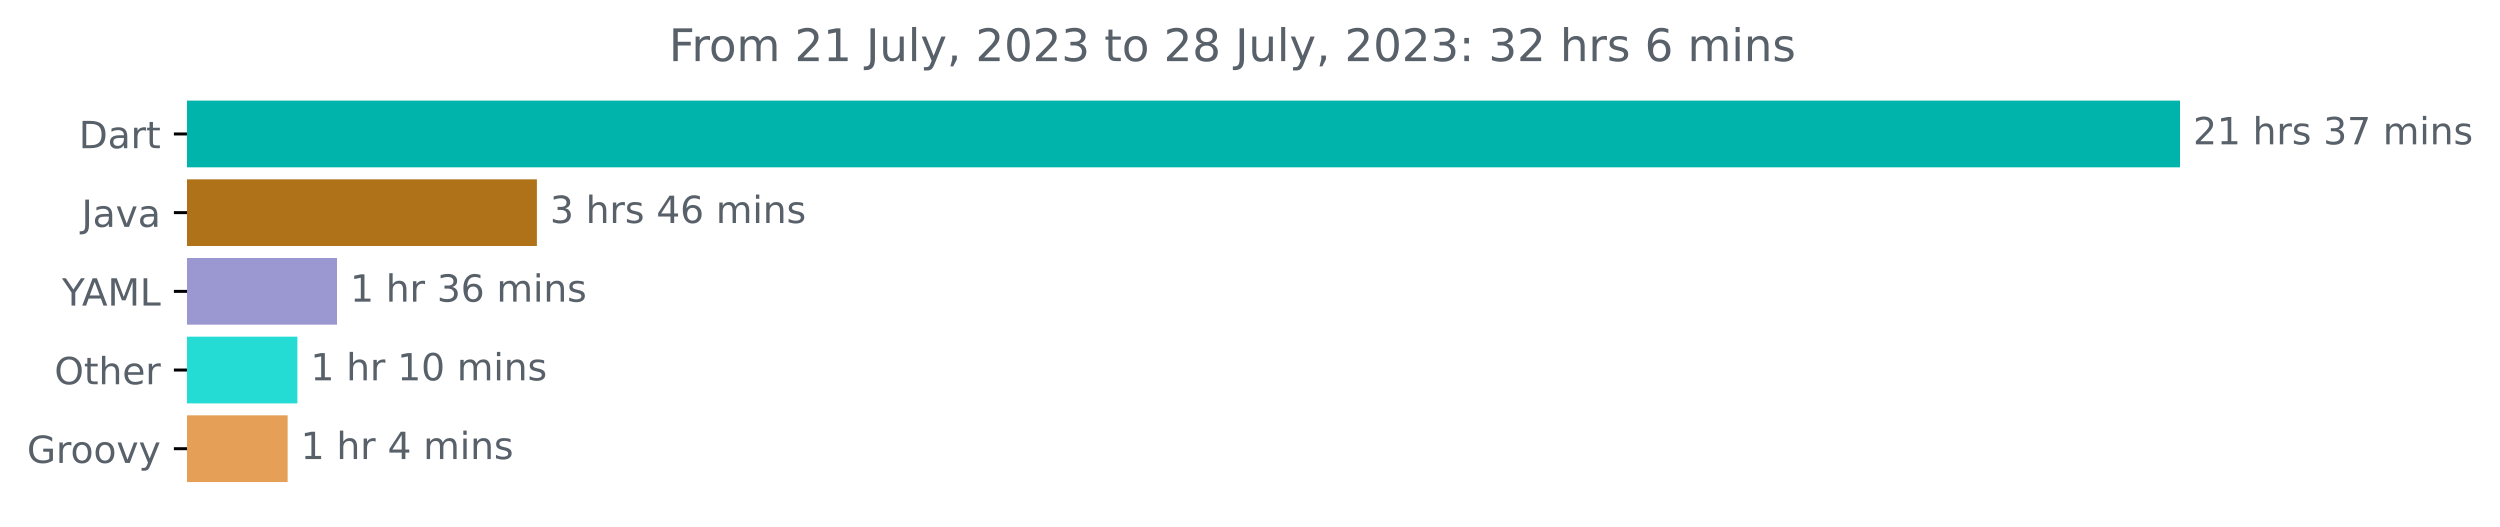
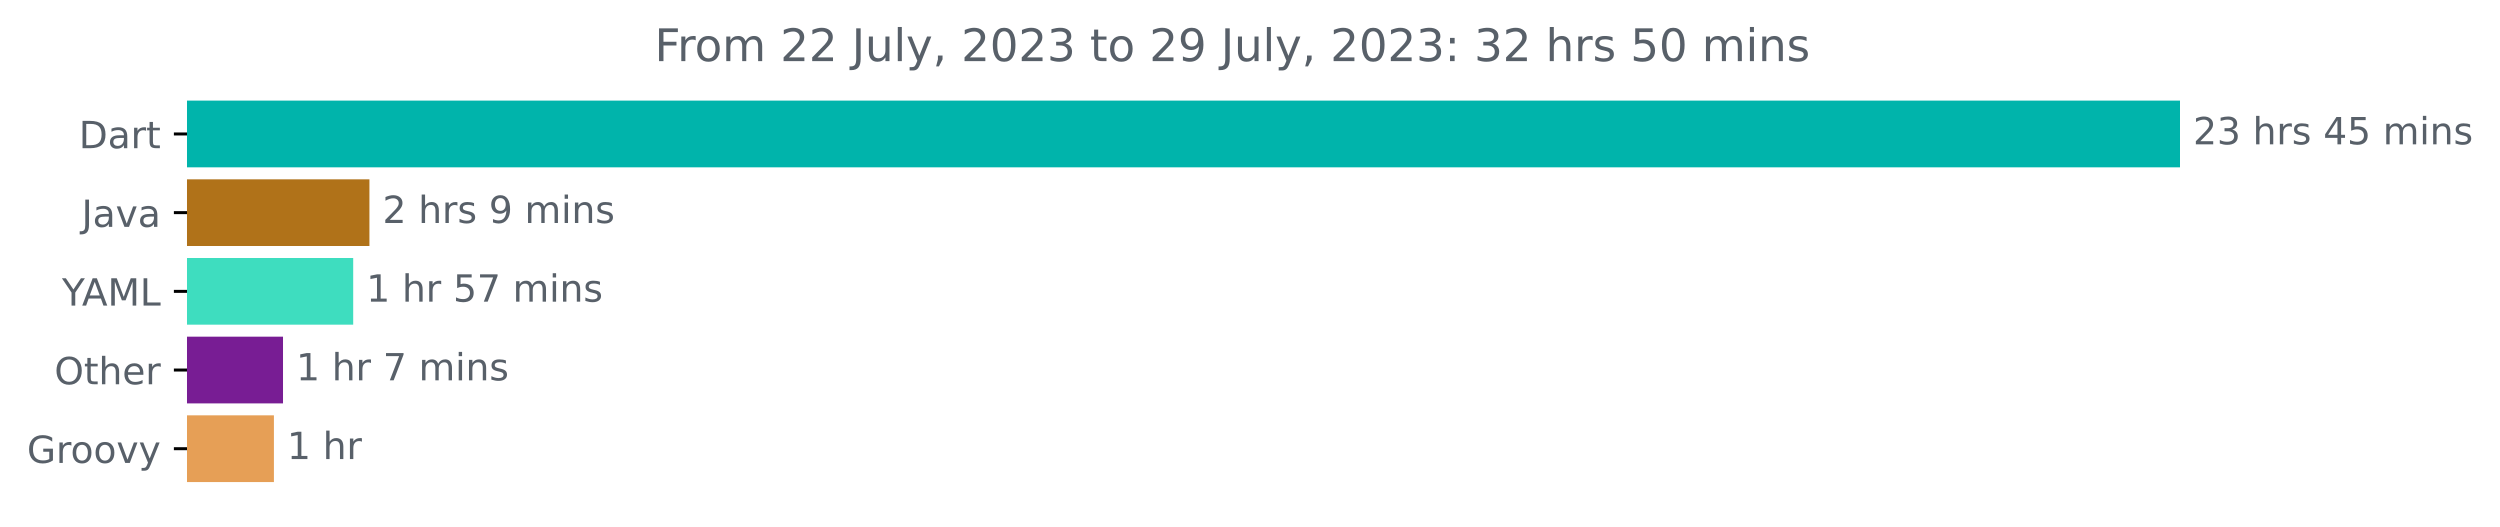
<svg xmlns="http://www.w3.org/2000/svg" xmlns:xlink="http://www.w3.org/1999/xlink" width="667.246pt" height="140.398pt" viewBox="0 0 667.246 140.398" version="1.1">
  <defs>
    <style type="text/css">*{stroke-linejoin: round; stroke-linecap: butt}</style>
  </defs>
  <g id="figure_1">
    <g id="patch_1">
      <path d="M 0 140.398  L 667.246 140.398  L 667.246 0  L 0 0  L 0 140.398  z " style="fill: none" />
    </g>
    <g id="axes_1">
      <g id="patch_2">
-         <path d="M 49.909 27.358  L 581.338 27.358  L 581.338 44.158  L 49.909 44.158  z " clip-path="url(#pee421ccad8)" style="fill: #00b4ab; stroke: #00b4ab; stroke-linejoin: miter" />
+         <path d="M 49.909 27.358  L 581.338 27.358  L 581.338 44.158  L 49.909 44.158  z " clip-path="url(#peeb9ff0742)" style="fill: #00b4ab; stroke: #00b4ab; stroke-linejoin: miter" />
      </g>
      <g id="patch_3">
-         <path d="M 49.909 48.358  L 142.795 48.358  L 142.795 65.158  L 49.909 65.158  z " clip-path="url(#pee421ccad8)" style="fill: #b07219; stroke: #b07219; stroke-linejoin: miter" />
+         <path d="M 49.909 48.358  L 98.101 48.358  L 98.101 65.158  L 49.909 65.158  z " clip-path="url(#peeb9ff0742)" style="fill: #b07219; stroke: #b07219; stroke-linejoin: miter" />
      </g>
      <g id="patch_4">
-         <path d="M 49.909 69.358  L 89.447 69.358  L 89.447 86.158  L 49.909 86.158  z " clip-path="url(#pee421ccad8)" style="fill: #9a97d1; stroke: #9a97d1; stroke-linejoin: miter" />
+         <path d="M 49.909 69.358  L 93.767 69.358  L 93.767 86.158  L 49.909 86.158  z " clip-path="url(#peeb9ff0742)" style="fill: #3eddbf; stroke: #3eddbf; stroke-linejoin: miter" />
      </g>
      <g id="patch_5">
-         <path d="M 49.909 90.358  L 78.872 90.358  L 78.872 107.158  L 49.909 107.158  z " clip-path="url(#pee421ccad8)" style="fill: #25dcd4; stroke: #25dcd4; stroke-linejoin: miter" />
+         <path d="M 49.909 90.358  L 75.034 90.358  L 75.034 107.158  L 49.909 107.158  z " clip-path="url(#peeb9ff0742)" style="fill: #781d94; stroke: #781d94; stroke-linejoin: miter" />
      </g>
      <g id="patch_6">
-         <path d="M 49.909 111.358  L 76.268 111.358  L 76.268 128.158  L 49.909 128.158  z " clip-path="url(#pee421ccad8)" style="fill: #e69f56; stroke: #e69f56; stroke-linejoin: miter" />
+         <path d="M 49.909 111.358  L 72.609 111.358  L 72.609 128.158  L 49.909 128.158  z " clip-path="url(#peeb9ff0742)" style="fill: #e69f56; stroke: #e69f56; stroke-linejoin: miter" />
      </g>
      <g id="matplotlib.axis_1" />
      <g id="matplotlib.axis_2">
        <g id="ytick_1">
          <g id="line2d_1">
            <defs>
-               <path id="m77d9c8ea18" d="M 0 0  L -3.5 0  " style="stroke: #000000; stroke-width: 0.8" />
+               <path id="m872f668c3d" d="M 0 0  L -3.5 0  " style="stroke: #000000; stroke-width: 0.8" />
            </defs>
            <g>
-               <use xlink:href="#m77d9c8ea18" x="49.909" y="35.758" style="stroke: #000000; stroke-width: 0.8" />
+               <use xlink:href="#m872f668c3d" x="49.909" y="35.758" style="stroke: #000000; stroke-width: 0.8" />
            </g>
          </g>
          <g id="text_1">
            <g style="fill: #586069" transform="translate(21.05 39.55734)scale(0.1 -0.1)">
              <defs>
                <path id="DejaVuSans-44" d="M 1259 4147  L 1259 519  L 2022 519  Q 2988 519 3436 956  Q 3884 1394 3884 2338  Q 3884 3275 3436 3711  Q 2988 4147 2022 4147  L 1259 4147  z M 628 4666  L 1925 4666  Q 3281 4666 3915 4102  Q 4550 3538 4550 2338  Q 4550 1131 3912 565  Q 3275 0 1925 0  L 628 0  L 628 4666  z " transform="scale(0.015625)" />
                <path id="DejaVuSans-61" d="M 2194 1759  Q 1497 1759 1228 1600  Q 959 1441 959 1056  Q 959 750 1161 570  Q 1363 391 1709 391  Q 2188 391 2477 730  Q 2766 1069 2766 1631  L 2766 1759  L 2194 1759  z M 3341 1997  L 3341 0  L 2766 0  L 2766 531  Q 2569 213 2275 61  Q 1981 -91 1556 -91  Q 1019 -91 701 211  Q 384 513 384 1019  Q 384 1609 779 1909  Q 1175 2209 1959 2209  L 2766 2209  L 2766 2266  Q 2766 2663 2505 2880  Q 2244 3097 1772 3097  Q 1472 3097 1187 3025  Q 903 2953 641 2809  L 641 3341  Q 956 3463 1253 3523  Q 1550 3584 1831 3584  Q 2591 3584 2966 3190  Q 3341 2797 3341 1997  z " transform="scale(0.015625)" />
                <path id="DejaVuSans-72" d="M 2631 2963  Q 2534 3019 2420 3045  Q 2306 3072 2169 3072  Q 1681 3072 1420 2755  Q 1159 2438 1159 1844  L 1159 0  L 581 0  L 581 3500  L 1159 3500  L 1159 2956  Q 1341 3275 1631 3429  Q 1922 3584 2338 3584  Q 2397 3584 2469 3576  Q 2541 3569 2628 3553  L 2631 2963  z " transform="scale(0.015625)" />
                <path id="DejaVuSans-74" d="M 1172 4494  L 1172 3500  L 2356 3500  L 2356 3053  L 1172 3053  L 1172 1153  Q 1172 725 1289 603  Q 1406 481 1766 481  L 2356 481  L 2356 0  L 1766 0  Q 1100 0 847 248  Q 594 497 594 1153  L 594 3053  L 172 3053  L 172 3500  L 594 3500  L 594 4494  L 1172 4494  z " transform="scale(0.015625)" />
              </defs>
              <use xlink:href="#DejaVuSans-44" />
              <use xlink:href="#DejaVuSans-61" x="77.002" />
              <use xlink:href="#DejaVuSans-72" x="138.281" />
              <use xlink:href="#DejaVuSans-74" x="179.395" />
            </g>
          </g>
        </g>
        <g id="ytick_2">
          <g id="line2d_2">
            <g>
-               <use xlink:href="#m77d9c8ea18" x="49.909" y="56.758" style="stroke: #000000; stroke-width: 0.8" />
+               <use xlink:href="#m872f668c3d" x="49.909" y="56.758" style="stroke: #000000; stroke-width: 0.8" />
            </g>
          </g>
          <g id="text_2">
            <g style="fill: #586069" transform="translate(21.78438 60.55734)scale(0.1 -0.1)">
              <defs>
                <path id="DejaVuSans-4a" d="M 628 4666  L 1259 4666  L 1259 325  Q 1259 -519 939 -900  Q 619 -1281 -91 -1281  L -331 -1281  L -331 -750  L -134 -750  Q 284 -750 456 -515  Q 628 -281 628 325  L 628 4666  z " transform="scale(0.015625)" />
                <path id="DejaVuSans-76" d="M 191 3500  L 800 3500  L 1894 563  L 2988 3500  L 3597 3500  L 2284 0  L 1503 0  L 191 3500  z " transform="scale(0.015625)" />
              </defs>
              <use xlink:href="#DejaVuSans-4a" />
              <use xlink:href="#DejaVuSans-61" x="29.492" />
              <use xlink:href="#DejaVuSans-76" x="90.771" />
              <use xlink:href="#DejaVuSans-61" x="149.951" />
            </g>
          </g>
        </g>
        <g id="ytick_3">
          <g id="line2d_3">
            <g>
-               <use xlink:href="#m77d9c8ea18" x="49.909" y="77.758" style="stroke: #000000; stroke-width: 0.8" />
+               <use xlink:href="#m872f668c3d" x="49.909" y="77.758" style="stroke: #000000; stroke-width: 0.8" />
            </g>
          </g>
          <g id="text_3">
            <g style="fill: #586069" transform="translate(16.53594 81.55734)scale(0.1 -0.1)">
              <defs>
                <path id="DejaVuSans-59" d="M -13 4666  L 666 4666  L 1959 2747  L 3244 4666  L 3922 4666  L 2272 2222  L 2272 0  L 1638 0  L 1638 2222  L -13 4666  z " transform="scale(0.015625)" />
                <path id="DejaVuSans-41" d="M 2188 4044  L 1331 1722  L 3047 1722  L 2188 4044  z M 1831 4666  L 2547 4666  L 4325 0  L 3669 0  L 3244 1197  L 1141 1197  L 716 0  L 50 0  L 1831 4666  z " transform="scale(0.015625)" />
                <path id="DejaVuSans-4d" d="M 628 4666  L 1569 4666  L 2759 1491  L 3956 4666  L 4897 4666  L 4897 0  L 4281 0  L 4281 4097  L 3078 897  L 2444 897  L 1241 4097  L 1241 0  L 628 0  L 628 4666  z " transform="scale(0.015625)" />
                <path id="DejaVuSans-4c" d="M 628 4666  L 1259 4666  L 1259 531  L 3531 531  L 3531 0  L 628 0  L 628 4666  z " transform="scale(0.015625)" />
              </defs>
              <use xlink:href="#DejaVuSans-59" />
              <use xlink:href="#DejaVuSans-41" x="53.334" />
              <use xlink:href="#DejaVuSans-4d" x="121.742" />
              <use xlink:href="#DejaVuSans-4c" x="208.021" />
            </g>
          </g>
        </g>
        <g id="ytick_4">
          <g id="line2d_4">
            <g>
-               <use xlink:href="#m77d9c8ea18" x="49.909" y="98.758" style="stroke: #000000; stroke-width: 0.8" />
+               <use xlink:href="#m872f668c3d" x="49.909" y="98.758" style="stroke: #000000; stroke-width: 0.8" />
            </g>
          </g>
          <g id="text_4">
            <g style="fill: #586069" transform="translate(14.51562 102.5573)scale(0.1 -0.1)">
              <defs>
                <path id="DejaVuSans-4f" d="M 2522 4238  Q 1834 4238 1429 3725  Q 1025 3213 1025 2328  Q 1025 1447 1429 934  Q 1834 422 2522 422  Q 3209 422 3611 934  Q 4013 1447 4013 2328  Q 4013 3213 3611 3725  Q 3209 4238 2522 4238  z M 2522 4750  Q 3503 4750 4090 4092  Q 4678 3434 4678 2328  Q 4678 1225 4090 567  Q 3503 -91 2522 -91  Q 1538 -91 948 565  Q 359 1222 359 2328  Q 359 3434 948 4092  Q 1538 4750 2522 4750  z " transform="scale(0.015625)" />
                <path id="DejaVuSans-68" d="M 3513 2113  L 3513 0  L 2938 0  L 2938 2094  Q 2938 2591 2744 2837  Q 2550 3084 2163 3084  Q 1697 3084 1428 2787  Q 1159 2491 1159 1978  L 1159 0  L 581 0  L 581 4863  L 1159 4863  L 1159 2956  Q 1366 3272 1645 3428  Q 1925 3584 2291 3584  Q 2894 3584 3203 3211  Q 3513 2838 3513 2113  z " transform="scale(0.015625)" />
                <path id="DejaVuSans-65" d="M 3597 1894  L 3597 1613  L 953 1613  Q 991 1019 1311 708  Q 1631 397 2203 397  Q 2534 397 2845 478  Q 3156 559 3463 722  L 3463 178  Q 3153 47 2828 -22  Q 2503 -91 2169 -91  Q 1331 -91 842 396  Q 353 884 353 1716  Q 353 2575 817 3079  Q 1281 3584 2069 3584  Q 2775 3584 3186 3129  Q 3597 2675 3597 1894  z M 3022 2063  Q 3016 2534 2758 2815  Q 2500 3097 2075 3097  Q 1594 3097 1305 2825  Q 1016 2553 972 2059  L 3022 2063  z " transform="scale(0.015625)" />
              </defs>
              <use xlink:href="#DejaVuSans-4f" />
              <use xlink:href="#DejaVuSans-74" x="78.711" />
              <use xlink:href="#DejaVuSans-68" x="117.92" />
              <use xlink:href="#DejaVuSans-65" x="181.299" />
              <use xlink:href="#DejaVuSans-72" x="242.822" />
            </g>
          </g>
        </g>
        <g id="ytick_5">
          <g id="line2d_5">
            <g>
-               <use xlink:href="#m77d9c8ea18" x="49.909" y="119.758" style="stroke: #000000; stroke-width: 0.8" />
+               <use xlink:href="#m872f668c3d" x="49.909" y="119.758" style="stroke: #000000; stroke-width: 0.8" />
            </g>
          </g>
          <g id="text_5">
            <g style="fill: #586069" transform="translate(7.2 123.5573)scale(0.1 -0.1)">
              <defs>
                <path id="DejaVuSans-47" d="M 3809 666  L 3809 1919  L 2778 1919  L 2778 2438  L 4434 2438  L 4434 434  Q 4069 175 3628 42  Q 3188 -91 2688 -91  Q 1594 -91 976 548  Q 359 1188 359 2328  Q 359 3472 976 4111  Q 1594 4750 2688 4750  Q 3144 4750 3555 4637  Q 3966 4525 4313 4306  L 4313 3634  Q 3963 3931 3569 4081  Q 3175 4231 2741 4231  Q 1884 4231 1454 3753  Q 1025 3275 1025 2328  Q 1025 1384 1454 906  Q 1884 428 2741 428  Q 3075 428 3337 486  Q 3600 544 3809 666  z " transform="scale(0.015625)" />
                <path id="DejaVuSans-6f" d="M 1959 3097  Q 1497 3097 1228 2736  Q 959 2375 959 1747  Q 959 1119 1226 758  Q 1494 397 1959 397  Q 2419 397 2687 759  Q 2956 1122 2956 1747  Q 2956 2369 2687 2733  Q 2419 3097 1959 3097  z M 1959 3584  Q 2709 3584 3137 3096  Q 3566 2609 3566 1747  Q 3566 888 3137 398  Q 2709 -91 1959 -91  Q 1206 -91 779 398  Q 353 888 353 1747  Q 353 2609 779 3096  Q 1206 3584 1959 3584  z " transform="scale(0.015625)" />
                <path id="DejaVuSans-79" d="M 2059 -325  Q 1816 -950 1584 -1140  Q 1353 -1331 966 -1331  L 506 -1331  L 506 -850  L 844 -850  Q 1081 -850 1212 -737  Q 1344 -625 1503 -206  L 1606 56  L 191 3500  L 800 3500  L 1894 763  L 2988 3500  L 3597 3500  L 2059 -325  z " transform="scale(0.015625)" />
              </defs>
              <use xlink:href="#DejaVuSans-47" />
              <use xlink:href="#DejaVuSans-72" x="77.49" />
              <use xlink:href="#DejaVuSans-6f" x="116.354" />
              <use xlink:href="#DejaVuSans-6f" x="177.535" />
              <use xlink:href="#DejaVuSans-76" x="238.717" />
              <use xlink:href="#DejaVuSans-79" x="297.896" />
            </g>
          </g>
        </g>
      </g>
      <g id="text_6">
        <g style="fill: #586069" transform="translate(585.3379 38.5175)scale(0.1 -0.1)">
          <defs>
            <path id="DejaVuSans-32" d="M 1228 531  L 3431 531  L 3431 0  L 469 0  L 469 531  Q 828 903 1448 1529  Q 2069 2156 2228 2338  Q 2531 2678 2651 2914  Q 2772 3150 2772 3378  Q 2772 3750 2511 3984  Q 2250 4219 1831 4219  Q 1534 4219 1204 4116  Q 875 4013 500 3803  L 500 4441  Q 881 4594 1212 4672  Q 1544 4750 1819 4750  Q 2544 4750 2975 4387  Q 3406 4025 3406 3419  Q 3406 3131 3298 2873  Q 3191 2616 2906 2266  Q 2828 2175 2409 1742  Q 1991 1309 1228 531  z " transform="scale(0.015625)" />
-             <path id="DejaVuSans-31" d="M 794 531  L 1825 531  L 1825 4091  L 703 3866  L 703 4441  L 1819 4666  L 2450 4666  L 2450 531  L 3481 531  L 3481 0  L 794 0  L 794 531  z " transform="scale(0.015625)" />
+             <path id="DejaVuSans-33" d="M 2597 2516  Q 3050 2419 3304 2112  Q 3559 1806 3559 1356  Q 3559 666 3084 287  Q 2609 -91 1734 -91  Q 1441 -91 1130 -33  Q 819 25 488 141  L 488 750  Q 750 597 1062 519  Q 1375 441 1716 441  Q 2309 441 2620 675  Q 2931 909 2931 1356  Q 2931 1769 2642 2001  Q 2353 2234 1838 2234  L 1294 2234  L 1294 2753  L 1863 2753  Q 2328 2753 2575 2939  Q 2822 3125 2822 3475  Q 2822 3834 2567 4026  Q 2313 4219 1838 4219  Q 1578 4219 1281 4162  Q 984 4106 628 3988  L 628 4550  Q 988 4650 1302 4700  Q 1616 4750 1894 4750  Q 2613 4750 3031 4423  Q 3450 4097 3450 3541  Q 3450 3153 3228 2886  Q 3006 2619 2597 2516  z " transform="scale(0.015625)" />
            <path id="DejaVuSans-20" transform="scale(0.015625)" />
            <path id="DejaVuSans-73" d="M 2834 3397  L 2834 2853  Q 2591 2978 2328 3040  Q 2066 3103 1784 3103  Q 1356 3103 1142 2972  Q 928 2841 928 2578  Q 928 2378 1081 2264  Q 1234 2150 1697 2047  L 1894 2003  Q 2506 1872 2764 1633  Q 3022 1394 3022 966  Q 3022 478 2636 193  Q 2250 -91 1575 -91  Q 1294 -91 989 -36  Q 684 19 347 128  L 347 722  Q 666 556 975 473  Q 1284 391 1588 391  Q 1994 391 2212 530  Q 2431 669 2431 922  Q 2431 1156 2273 1281  Q 2116 1406 1581 1522  L 1381 1569  Q 847 1681 609 1914  Q 372 2147 372 2553  Q 372 3047 722 3315  Q 1072 3584 1716 3584  Q 2034 3584 2315 3537  Q 2597 3491 2834 3397  z " transform="scale(0.015625)" />
-             <path id="DejaVuSans-33" d="M 2597 2516  Q 3050 2419 3304 2112  Q 3559 1806 3559 1356  Q 3559 666 3084 287  Q 2609 -91 1734 -91  Q 1441 -91 1130 -33  Q 819 25 488 141  L 488 750  Q 750 597 1062 519  Q 1375 441 1716 441  Q 2309 441 2620 675  Q 2931 909 2931 1356  Q 2931 1769 2642 2001  Q 2353 2234 1838 2234  L 1294 2234  L 1294 2753  L 1863 2753  Q 2328 2753 2575 2939  Q 2822 3125 2822 3475  Q 2822 3834 2567 4026  Q 2313 4219 1838 4219  Q 1578 4219 1281 4162  Q 984 4106 628 3988  L 628 4550  Q 988 4650 1302 4700  Q 1616 4750 1894 4750  Q 2613 4750 3031 4423  Q 3450 4097 3450 3541  Q 3450 3153 3228 2886  Q 3006 2619 2597 2516  z " transform="scale(0.015625)" />
-             <path id="DejaVuSans-37" d="M 525 4666  L 3525 4666  L 3525 4397  L 1831 0  L 1172 0  L 2766 4134  L 525 4134  L 525 4666  z " transform="scale(0.015625)" />
+             <path id="DejaVuSans-34" d="M 2419 4116  L 825 1625  L 2419 1625  L 2419 4116  z M 2253 4666  L 3047 4666  L 3047 1625  L 3713 1625  L 3713 1100  L 3047 1100  L 3047 0  L 2419 0  L 2419 1100  L 313 1100  L 313 1709  L 2253 4666  z " transform="scale(0.015625)" />
+             <path id="DejaVuSans-35" d="M 691 4666  L 3169 4666  L 3169 4134  L 1269 4134  L 1269 2991  Q 1406 3038 1543 3061  Q 1681 3084 1819 3084  Q 2600 3084 3056 2656  Q 3513 2228 3513 1497  Q 3513 744 3044 326  Q 2575 -91 1722 -91  Q 1428 -91 1123 -41  Q 819 9 494 109  L 494 744  Q 775 591 1075 516  Q 1375 441 1709 441  Q 2250 441 2565 725  Q 2881 1009 2881 1497  Q 2881 1984 2565 2268  Q 2250 2553 1709 2553  Q 1456 2553 1204 2497  Q 953 2441 691 2322  L 691 4666  z " transform="scale(0.015625)" />
            <path id="DejaVuSans-6d" d="M 3328 2828  Q 3544 3216 3844 3400  Q 4144 3584 4550 3584  Q 5097 3584 5394 3201  Q 5691 2819 5691 2113  L 5691 0  L 5113 0  L 5113 2094  Q 5113 2597 4934 2840  Q 4756 3084 4391 3084  Q 3944 3084 3684 2787  Q 3425 2491 3425 1978  L 3425 0  L 2847 0  L 2847 2094  Q 2847 2600 2669 2842  Q 2491 3084 2119 3084  Q 1678 3084 1418 2786  Q 1159 2488 1159 1978  L 1159 0  L 581 0  L 581 3500  L 1159 3500  L 1159 2956  Q 1356 3278 1631 3431  Q 1906 3584 2284 3584  Q 2666 3584 2933 3390  Q 3200 3197 3328 2828  z " transform="scale(0.015625)" />
            <path id="DejaVuSans-69" d="M 603 3500  L 1178 3500  L 1178 0  L 603 0  L 603 3500  z M 603 4863  L 1178 4863  L 1178 4134  L 603 4134  L 603 4863  z " transform="scale(0.015625)" />
            <path id="DejaVuSans-6e" d="M 3513 2113  L 3513 0  L 2938 0  L 2938 2094  Q 2938 2591 2744 2837  Q 2550 3084 2163 3084  Q 1697 3084 1428 2787  Q 1159 2491 1159 1978  L 1159 0  L 581 0  L 581 3500  L 1159 3500  L 1159 2956  Q 1366 3272 1645 3428  Q 1925 3584 2291 3584  Q 2894 3584 3203 3211  Q 3513 2838 3513 2113  z " transform="scale(0.015625)" />
          </defs>
          <use xlink:href="#DejaVuSans-32" />
-           <use xlink:href="#DejaVuSans-31" x="63.623" />
+           <use xlink:href="#DejaVuSans-33" x="63.623" />
          <use xlink:href="#DejaVuSans-20" x="127.246" />
          <use xlink:href="#DejaVuSans-68" x="159.033" />
          <use xlink:href="#DejaVuSans-72" x="222.412" />
          <use xlink:href="#DejaVuSans-73" x="263.525" />
          <use xlink:href="#DejaVuSans-20" x="315.625" />
-           <use xlink:href="#DejaVuSans-33" x="347.412" />
-           <use xlink:href="#DejaVuSans-37" x="411.035" />
+           <use xlink:href="#DejaVuSans-34" x="347.412" />
+           <use xlink:href="#DejaVuSans-35" x="411.035" />
          <use xlink:href="#DejaVuSans-20" x="474.658" />
          <use xlink:href="#DejaVuSans-6d" x="506.445" />
          <use xlink:href="#DejaVuSans-69" x="603.857" />
          <use xlink:href="#DejaVuSans-6e" x="631.641" />
          <use xlink:href="#DejaVuSans-73" x="695.02" />
        </g>
      </g>
      <g id="text_7">
-         <g style="fill: #586069" transform="translate(146.7949 59.5175)scale(0.1 -0.1)">
-           <defs>
-             <path id="DejaVuSans-34" d="M 2419 4116  L 825 1625  L 2419 1625  L 2419 4116  z M 2253 4666  L 3047 4666  L 3047 1625  L 3713 1625  L 3713 1100  L 3047 1100  L 3047 0  L 2419 0  L 2419 1100  L 313 1100  L 313 1709  L 2253 4666  z " transform="scale(0.015625)" />
-             <path id="DejaVuSans-36" d="M 2113 2584  Q 1688 2584 1439 2293  Q 1191 2003 1191 1497  Q 1191 994 1439 701  Q 1688 409 2113 409  Q 2538 409 2786 701  Q 3034 994 3034 1497  Q 3034 2003 2786 2293  Q 2538 2584 2113 2584  z M 3366 4563  L 3366 3988  Q 3128 4100 2886 4159  Q 2644 4219 2406 4219  Q 1781 4219 1451 3797  Q 1122 3375 1075 2522  Q 1259 2794 1537 2939  Q 1816 3084 2150 3084  Q 2853 3084 3261 2657  Q 3669 2231 3669 1497  Q 3669 778 3244 343  Q 2819 -91 2113 -91  Q 1303 -91 875 529  Q 447 1150 447 2328  Q 447 3434 972 4092  Q 1497 4750 2381 4750  Q 2619 4750 2861 4703  Q 3103 4656 3366 4563  z " transform="scale(0.015625)" />
-           </defs>
-           <use xlink:href="#DejaVuSans-33" />
+         <g style="fill: #586069" transform="translate(102.1009 59.5175)scale(0.1 -0.1)">
+           <defs>
+             <path id="DejaVuSans-39" d="M 703 97  L 703 672  Q 941 559 1184 500  Q 1428 441 1663 441  Q 2288 441 2617 861  Q 2947 1281 2994 2138  Q 2813 1869 2534 1725  Q 2256 1581 1919 1581  Q 1219 1581 811 2004  Q 403 2428 403 3163  Q 403 3881 828 4315  Q 1253 4750 1959 4750  Q 2769 4750 3195 4129  Q 3622 3509 3622 2328  Q 3622 1225 3098 567  Q 2575 -91 1691 -91  Q 1453 -91 1209 -44  Q 966 3 703 97  z M 1959 2075  Q 2384 2075 2632 2365  Q 2881 2656 2881 3163  Q 2881 3666 2632 3958  Q 2384 4250 1959 4250  Q 1534 4250 1286 3958  Q 1038 3666 1038 3163  Q 1038 2656 1286 2365  Q 1534 2075 1959 2075  z " transform="scale(0.015625)" />
+           </defs>
+           <use xlink:href="#DejaVuSans-32" />
          <use xlink:href="#DejaVuSans-20" x="63.623" />
          <use xlink:href="#DejaVuSans-68" x="95.41" />
          <use xlink:href="#DejaVuSans-72" x="158.789" />
          <use xlink:href="#DejaVuSans-73" x="199.902" />
          <use xlink:href="#DejaVuSans-20" x="252.002" />
-           <use xlink:href="#DejaVuSans-34" x="283.789" />
-           <use xlink:href="#DejaVuSans-36" x="347.412" />
-           <use xlink:href="#DejaVuSans-20" x="411.035" />
-           <use xlink:href="#DejaVuSans-6d" x="442.822" />
-           <use xlink:href="#DejaVuSans-69" x="540.234" />
-           <use xlink:href="#DejaVuSans-6e" x="568.018" />
-           <use xlink:href="#DejaVuSans-73" x="631.396" />
+           <use xlink:href="#DejaVuSans-39" x="283.789" />
+           <use xlink:href="#DejaVuSans-20" x="347.412" />
+           <use xlink:href="#DejaVuSans-6d" x="379.199" />
+           <use xlink:href="#DejaVuSans-69" x="476.611" />
+           <use xlink:href="#DejaVuSans-6e" x="504.395" />
+           <use xlink:href="#DejaVuSans-73" x="567.773" />
        </g>
      </g>
      <g id="text_8">
-         <g style="fill: #586069" transform="translate(93.4469 80.5175)scale(0.1 -0.1)">
+         <g style="fill: #586069" transform="translate(97.76656 80.5175)scale(0.1 -0.1)">
+           <defs>
+             <path id="DejaVuSans-31" d="M 794 531  L 1825 531  L 1825 4091  L 703 3866  L 703 4441  L 1819 4666  L 2450 4666  L 2450 531  L 3481 531  L 3481 0  L 794 0  L 794 531  z " transform="scale(0.015625)" />
+             <path id="DejaVuSans-37" d="M 525 4666  L 3525 4666  L 3525 4397  L 1831 0  L 1172 0  L 2766 4134  L 525 4134  L 525 4666  z " transform="scale(0.015625)" />
+           </defs>
          <use xlink:href="#DejaVuSans-31" />
          <use xlink:href="#DejaVuSans-20" x="63.623" />
          <use xlink:href="#DejaVuSans-68" x="95.41" />
          <use xlink:href="#DejaVuSans-72" x="158.789" />
          <use xlink:href="#DejaVuSans-20" x="199.902" />
-           <use xlink:href="#DejaVuSans-33" x="231.689" />
-           <use xlink:href="#DejaVuSans-36" x="295.312" />
+           <use xlink:href="#DejaVuSans-35" x="231.689" />
+           <use xlink:href="#DejaVuSans-37" x="295.312" />
          <use xlink:href="#DejaVuSans-20" x="358.936" />
          <use xlink:href="#DejaVuSans-6d" x="390.723" />
          <use xlink:href="#DejaVuSans-69" x="488.135" />
          <use xlink:href="#DejaVuSans-6e" x="515.918" />
          <use xlink:href="#DejaVuSans-73" x="579.297" />
        </g>
      </g>
      <g id="text_9">
-         <g style="fill: #586069" transform="translate(82.87199 101.5175)scale(0.1 -0.1)">
-           <defs>
-             <path id="DejaVuSans-30" d="M 2034 4250  Q 1547 4250 1301 3770  Q 1056 3291 1056 2328  Q 1056 1369 1301 889  Q 1547 409 2034 409  Q 2525 409 2770 889  Q 3016 1369 3016 2328  Q 3016 3291 2770 3770  Q 2525 4250 2034 4250  z M 2034 4750  Q 2819 4750 3233 4129  Q 3647 3509 3647 2328  Q 3647 1150 3233 529  Q 2819 -91 2034 -91  Q 1250 -91 836 529  Q 422 1150 422 2328  Q 422 3509 836 4129  Q 1250 4750 2034 4750  z " transform="scale(0.015625)" />
-           </defs>
+         <g style="fill: #586069" transform="translate(79.03359 101.5175)scale(0.1 -0.1)">
          <use xlink:href="#DejaVuSans-31" />
          <use xlink:href="#DejaVuSans-20" x="63.623" />
          <use xlink:href="#DejaVuSans-68" x="95.41" />
          <use xlink:href="#DejaVuSans-72" x="158.789" />
          <use xlink:href="#DejaVuSans-20" x="199.902" />
-           <use xlink:href="#DejaVuSans-31" x="231.689" />
-           <use xlink:href="#DejaVuSans-30" x="295.312" />
-           <use xlink:href="#DejaVuSans-20" x="358.936" />
-           <use xlink:href="#DejaVuSans-6d" x="390.723" />
-           <use xlink:href="#DejaVuSans-69" x="488.135" />
-           <use xlink:href="#DejaVuSans-6e" x="515.918" />
-           <use xlink:href="#DejaVuSans-73" x="579.297" />
-         </g>
-       </g>
-       <g id="text_10">
-         <g style="fill: #586069" transform="translate(80.26773 122.5175)scale(0.1 -0.1)">
-           <use xlink:href="#DejaVuSans-31" />
-           <use xlink:href="#DejaVuSans-20" x="63.623" />
-           <use xlink:href="#DejaVuSans-68" x="95.41" />
-           <use xlink:href="#DejaVuSans-72" x="158.789" />
-           <use xlink:href="#DejaVuSans-20" x="199.902" />
-           <use xlink:href="#DejaVuSans-34" x="231.689" />
+           <use xlink:href="#DejaVuSans-37" x="231.689" />
          <use xlink:href="#DejaVuSans-20" x="295.312" />
          <use xlink:href="#DejaVuSans-6d" x="327.1" />
          <use xlink:href="#DejaVuSans-69" x="424.512" />
          <use xlink:href="#DejaVuSans-6e" x="452.295" />
          <use xlink:href="#DejaVuSans-73" x="515.674" />
        </g>
      </g>
+       <g id="text_10">
+         <g style="fill: #586069" transform="translate(76.60932 122.5175)scale(0.1 -0.1)">
+           <use xlink:href="#DejaVuSans-31" />
+           <use xlink:href="#DejaVuSans-20" x="63.623" />
+           <use xlink:href="#DejaVuSans-68" x="95.41" />
+           <use xlink:href="#DejaVuSans-72" x="158.789" />
+         </g>
+       </g>
      <g id="text_11">
-         <g style="fill: #586069" transform="translate(178.5344 16.31812)scale(0.12 -0.12)">
+         <g style="fill: #586069" transform="translate(174.7169 16.31812)scale(0.12 -0.12)">
          <defs>
            <path id="DejaVuSans-46" d="M 628 4666  L 3309 4666  L 3309 4134  L 1259 4134  L 1259 2759  L 3109 2759  L 3109 2228  L 1259 2228  L 1259 0  L 628 0  L 628 4666  z " transform="scale(0.015625)" />
            <path id="DejaVuSans-75" d="M 544 1381  L 544 3500  L 1119 3500  L 1119 1403  Q 1119 906 1312 657  Q 1506 409 1894 409  Q 2359 409 2629 706  Q 2900 1003 2900 1516  L 2900 3500  L 3475 3500  L 3475 0  L 2900 0  L 2900 538  Q 2691 219 2414 64  Q 2138 -91 1772 -91  Q 1169 -91 856 284  Q 544 659 544 1381  z M 1991 3584  L 1991 3584  z " transform="scale(0.015625)" />
            <path id="DejaVuSans-6c" d="M 603 4863  L 1178 4863  L 1178 0  L 603 0  L 603 4863  z " transform="scale(0.015625)" />
            <path id="DejaVuSans-2c" d="M 750 794  L 1409 794  L 1409 256  L 897 -744  L 494 -744  L 750 256  L 750 794  z " transform="scale(0.015625)" />
-             <path id="DejaVuSans-38" d="M 2034 2216  Q 1584 2216 1326 1975  Q 1069 1734 1069 1313  Q 1069 891 1326 650  Q 1584 409 2034 409  Q 2484 409 2743 651  Q 3003 894 3003 1313  Q 3003 1734 2745 1975  Q 2488 2216 2034 2216  z M 1403 2484  Q 997 2584 770 2862  Q 544 3141 544 3541  Q 544 4100 942 4425  Q 1341 4750 2034 4750  Q 2731 4750 3128 4425  Q 3525 4100 3525 3541  Q 3525 3141 3298 2862  Q 3072 2584 2669 2484  Q 3125 2378 3379 2068  Q 3634 1759 3634 1313  Q 3634 634 3220 271  Q 2806 -91 2034 -91  Q 1263 -91 848 271  Q 434 634 434 1313  Q 434 1759 690 2068  Q 947 2378 1403 2484  z M 1172 3481  Q 1172 3119 1398 2916  Q 1625 2713 2034 2713  Q 2441 2713 2670 2916  Q 2900 3119 2900 3481  Q 2900 3844 2670 4047  Q 2441 4250 2034 4250  Q 1625 4250 1398 4047  Q 1172 3844 1172 3481  z " transform="scale(0.015625)" />
+             <path id="DejaVuSans-30" d="M 2034 4250  Q 1547 4250 1301 3770  Q 1056 3291 1056 2328  Q 1056 1369 1301 889  Q 1547 409 2034 409  Q 2525 409 2770 889  Q 3016 1369 3016 2328  Q 3016 3291 2770 3770  Q 2525 4250 2034 4250  z M 2034 4750  Q 2819 4750 3233 4129  Q 3647 3509 3647 2328  Q 3647 1150 3233 529  Q 2819 -91 2034 -91  Q 1250 -91 836 529  Q 422 1150 422 2328  Q 422 3509 836 4129  Q 1250 4750 2034 4750  z " transform="scale(0.015625)" />
            <path id="DejaVuSans-3a" d="M 750 794  L 1409 794  L 1409 0  L 750 0  L 750 794  z M 750 3309  L 1409 3309  L 1409 2516  L 750 2516  L 750 3309  z " transform="scale(0.015625)" />
          </defs>
          <use xlink:href="#DejaVuSans-46" />
          <use xlink:href="#DejaVuSans-72" x="50.27" />
          <use xlink:href="#DejaVuSans-6f" x="89.133" />
          <use xlink:href="#DejaVuSans-6d" x="150.314" />
          <use xlink:href="#DejaVuSans-20" x="247.727" />
          <use xlink:href="#DejaVuSans-32" x="279.514" />
-           <use xlink:href="#DejaVuSans-31" x="343.137" />
+           <use xlink:href="#DejaVuSans-32" x="343.137" />
          <use xlink:href="#DejaVuSans-20" x="406.76" />
          <use xlink:href="#DejaVuSans-4a" x="438.547" />
          <use xlink:href="#DejaVuSans-75" x="468.039" />
          <use xlink:href="#DejaVuSans-6c" x="531.418" />
          <use xlink:href="#DejaVuSans-79" x="559.201" />
          <use xlink:href="#DejaVuSans-2c" x="618.381" />
          <use xlink:href="#DejaVuSans-20" x="650.168" />
          <use xlink:href="#DejaVuSans-32" x="681.955" />
          <use xlink:href="#DejaVuSans-30" x="745.578" />
          <use xlink:href="#DejaVuSans-32" x="809.201" />
          <use xlink:href="#DejaVuSans-33" x="872.824" />
          <use xlink:href="#DejaVuSans-20" x="936.447" />
          <use xlink:href="#DejaVuSans-74" x="968.234" />
          <use xlink:href="#DejaVuSans-6f" x="1007.443" />
          <use xlink:href="#DejaVuSans-20" x="1068.625" />
          <use xlink:href="#DejaVuSans-32" x="1100.412" />
-           <use xlink:href="#DejaVuSans-38" x="1164.035" />
+           <use xlink:href="#DejaVuSans-39" x="1164.035" />
          <use xlink:href="#DejaVuSans-20" x="1227.658" />
          <use xlink:href="#DejaVuSans-4a" x="1259.445" />
          <use xlink:href="#DejaVuSans-75" x="1288.938" />
          <use xlink:href="#DejaVuSans-6c" x="1352.316" />
          <use xlink:href="#DejaVuSans-79" x="1380.1" />
          <use xlink:href="#DejaVuSans-2c" x="1439.279" />
          <use xlink:href="#DejaVuSans-20" x="1471.066" />
          <use xlink:href="#DejaVuSans-32" x="1502.854" />
          <use xlink:href="#DejaVuSans-30" x="1566.477" />
          <use xlink:href="#DejaVuSans-32" x="1630.1" />
          <use xlink:href="#DejaVuSans-33" x="1693.723" />
          <use xlink:href="#DejaVuSans-3a" x="1757.346" />
          <use xlink:href="#DejaVuSans-20" x="1791.037" />
          <use xlink:href="#DejaVuSans-33" x="1822.824" />
          <use xlink:href="#DejaVuSans-32" x="1886.447" />
          <use xlink:href="#DejaVuSans-20" x="1950.07" />
          <use xlink:href="#DejaVuSans-68" x="1981.857" />
          <use xlink:href="#DejaVuSans-72" x="2045.236" />
          <use xlink:href="#DejaVuSans-73" x="2086.35" />
          <use xlink:href="#DejaVuSans-20" x="2138.449" />
-           <use xlink:href="#DejaVuSans-36" x="2170.236" />
-           <use xlink:href="#DejaVuSans-20" x="2233.859" />
-           <use xlink:href="#DejaVuSans-6d" x="2265.646" />
-           <use xlink:href="#DejaVuSans-69" x="2363.059" />
-           <use xlink:href="#DejaVuSans-6e" x="2390.842" />
-           <use xlink:href="#DejaVuSans-73" x="2454.221" />
+           <use xlink:href="#DejaVuSans-35" x="2170.236" />
+           <use xlink:href="#DejaVuSans-30" x="2233.859" />
+           <use xlink:href="#DejaVuSans-20" x="2297.482" />
+           <use xlink:href="#DejaVuSans-6d" x="2329.27" />
+           <use xlink:href="#DejaVuSans-69" x="2426.682" />
+           <use xlink:href="#DejaVuSans-6e" x="2454.465" />
+           <use xlink:href="#DejaVuSans-73" x="2517.844" />
        </g>
      </g>
    </g>
  </g>
  <defs>
-     <clipPath id="pee421ccad8">
+     <clipPath id="peeb9ff0742">
      <rect x="49.909" y="22.318" width="558" height="110.88" />
    </clipPath>
  </defs>
</svg>
